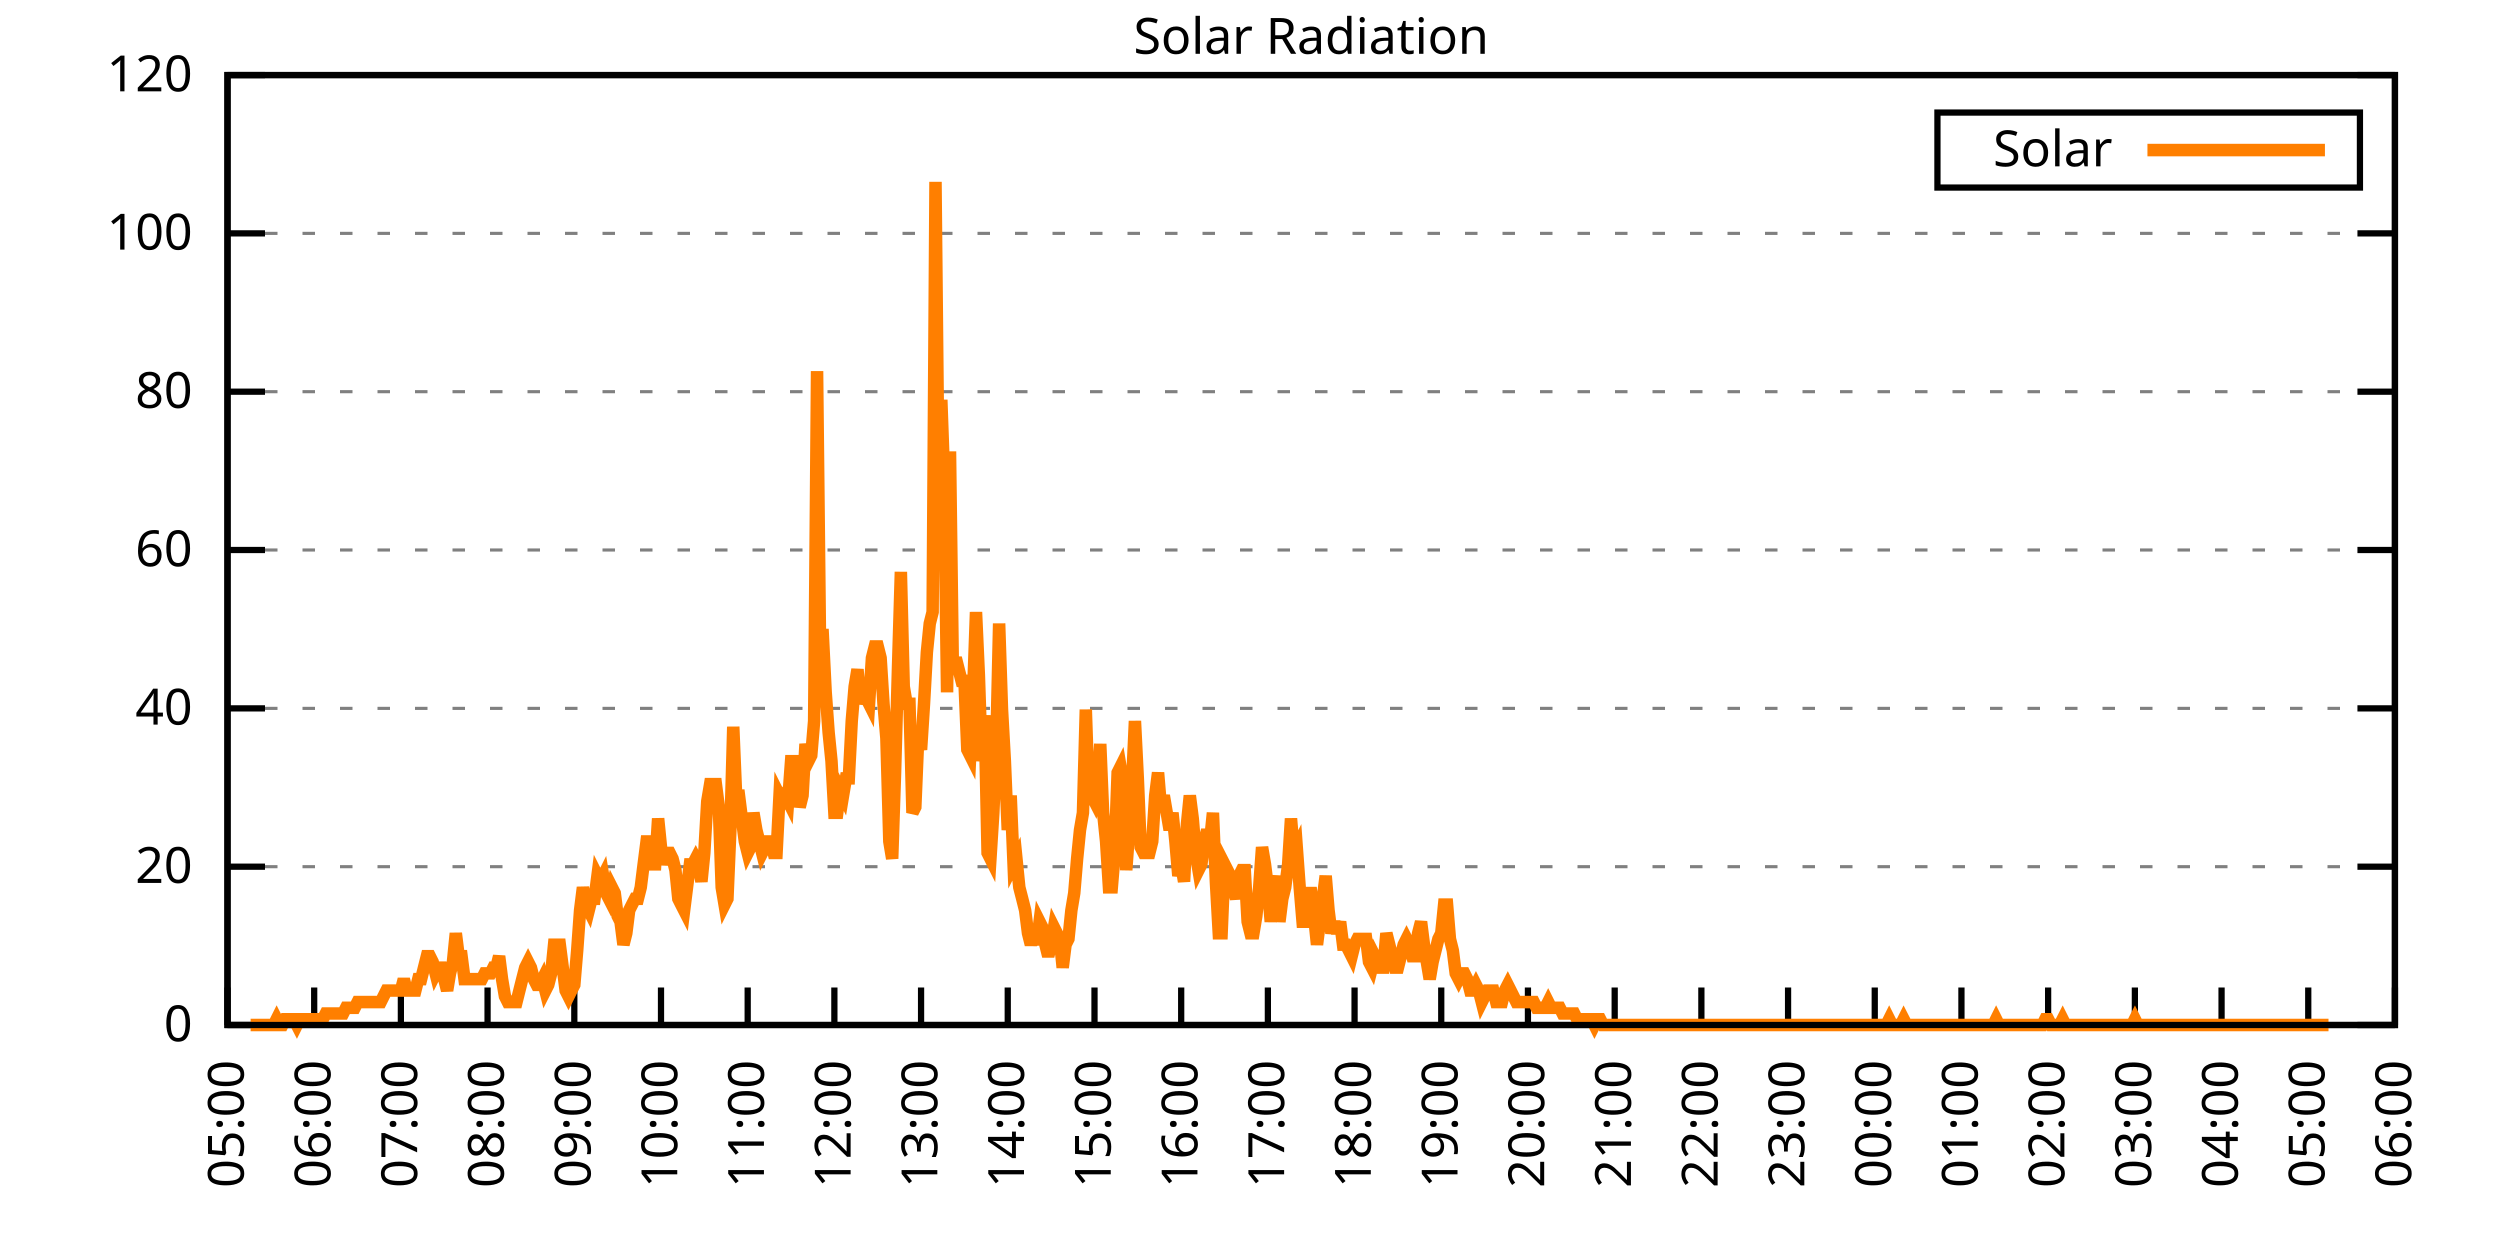
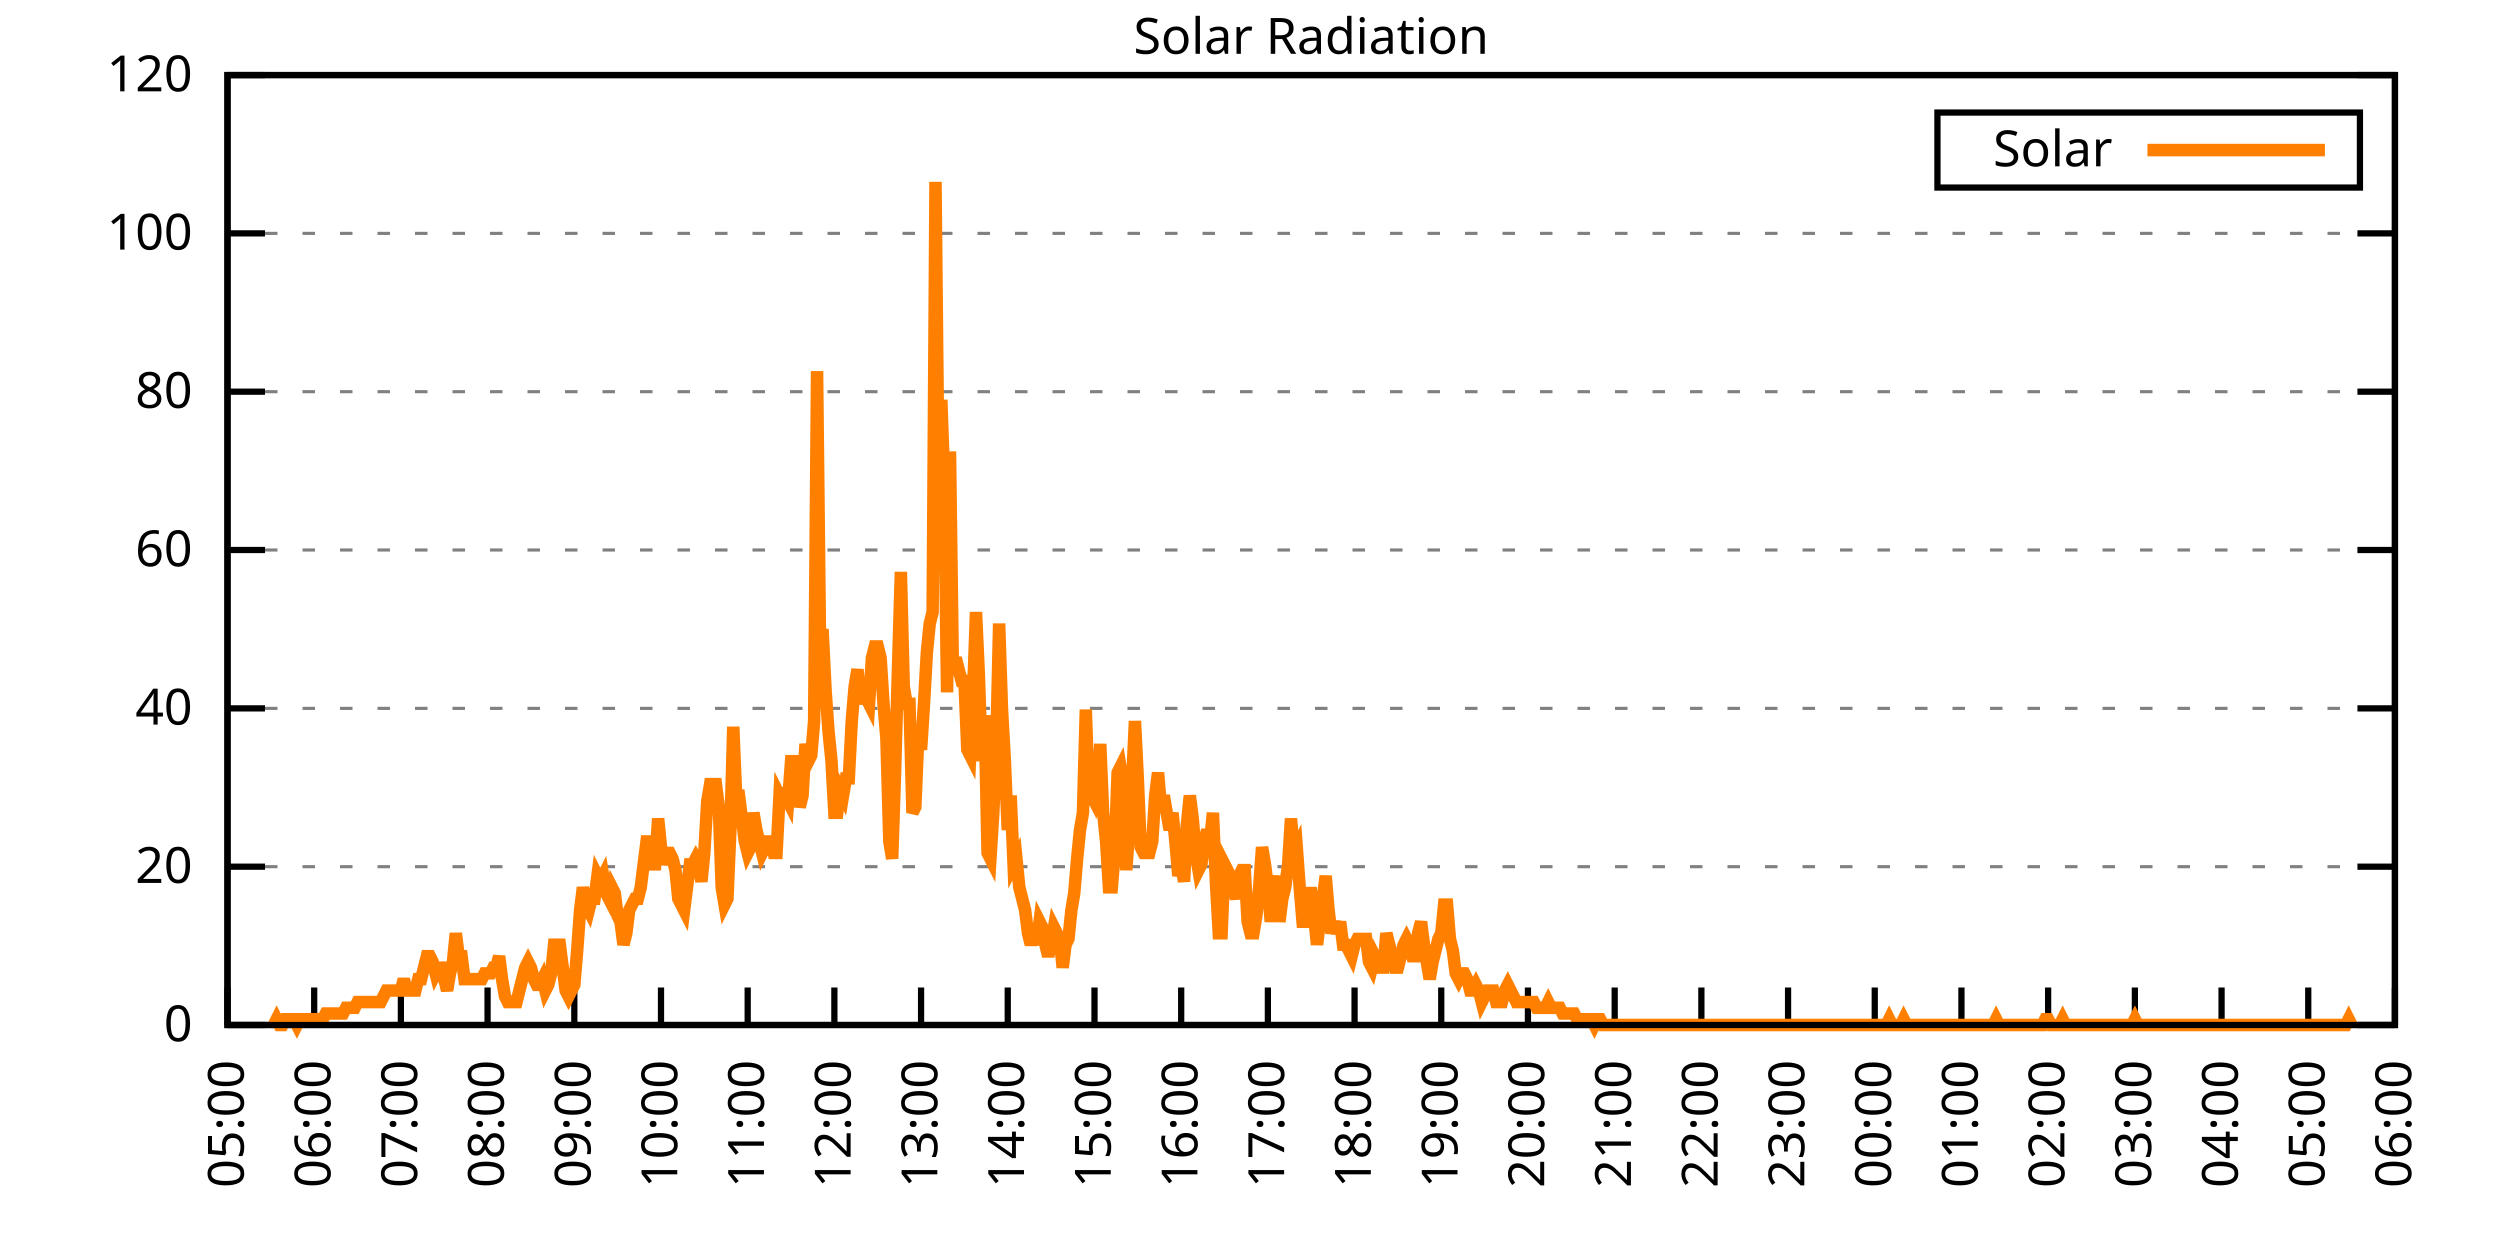
<svg xmlns="http://www.w3.org/2000/svg" xmlns:xlink="http://www.w3.org/1999/xlink" width="400" height="200" viewBox="0 0 400 200">
  <g id="gnuplot_canvas">
    <rect x="0" y="0" width="400" height="200" fill="none" />
    <defs>
      <circle id="gpDot" r="0.5" stroke-width="0.5" stroke="currentColor" />
      <path id="gpPt0" stroke-width="0.333" stroke="currentColor" d="M-1,0 h2 M0,-1 v2" />
      <path id="gpPt1" stroke-width="0.333" stroke="currentColor" d="M-1,-1 L1,1 M1,-1 L-1,1" />
      <path id="gpPt2" stroke-width="0.333" stroke="currentColor" d="M-1,0 L1,0 M0,-1 L0,1 M-1,-1 L1,1 M-1,1 L1,-1" />
      <rect id="gpPt3" stroke-width="0.333" stroke="currentColor" x="-1" y="-1" width="2" height="2" />
      <rect id="gpPt4" stroke-width="0.333" stroke="currentColor" fill="currentColor" x="-1" y="-1" width="2" height="2" />
      <circle id="gpPt5" stroke-width="0.333" stroke="currentColor" cx="0" cy="0" r="1" />
      <use xlink:href="#gpPt5" id="gpPt6" fill="currentColor" stroke="none" />
      <path id="gpPt7" stroke-width="0.333" stroke="currentColor" d="M0,-1.33 L-1.33,0.67 L1.33,0.67 z" />
      <use xlink:href="#gpPt7" id="gpPt8" fill="currentColor" stroke="none" />
      <use xlink:href="#gpPt7" id="gpPt9" stroke="currentColor" transform="rotate(180)" />
      <use xlink:href="#gpPt9" id="gpPt10" fill="currentColor" stroke="none" />
      <use xlink:href="#gpPt3" id="gpPt11" stroke="currentColor" transform="rotate(45)" />
      <use xlink:href="#gpPt11" id="gpPt12" fill="currentColor" stroke="none" />
      <path id="gpPt13" stroke-width="0.333" stroke="currentColor" d="M0,1.330 L1.265,0.411 L0.782,-1.067 L-0.782,-1.076 L-1.265,0.411 z" />
      <use xlink:href="#gpPt13" id="gpPt14" fill="currentColor" stroke="none" />
      <filter id="textbox" filterUnits="objectBoundingBox" x="0" y="0" height="1" width="1">
        <feFlood flood-color="white" flood-opacity="1" result="bgnd" />
        <feComposite in="SourceGraphic" in2="bgnd" operator="atop" />
      </filter>
      <filter id="greybox" filterUnits="objectBoundingBox" x="0" y="0" height="1" width="1">
        <feFlood flood-color="lightgrey" flood-opacity="1" result="grey" />
        <feComposite in="SourceGraphic" in2="grey" operator="atop" />
      </filter>
    </defs>
    <g fill="none" color="white" stroke="currentColor" stroke-width="1.00" stroke-linecap="butt" stroke-linejoin="miter">
</g>
    <g fill="none" color="black" stroke="currentColor" stroke-width="1.00" stroke-linecap="butt" stroke-linejoin="miter">
      <g stroke="none" shape-rendering="crispEdges">
        <polygon fill="rgb(255, 255, 255)" points="36.40,164.00 383.18,164.00 383.18,12.02 36.40,12.02 " />
      </g>
    </g>
    <g fill="none" color="black" stroke="currentColor" stroke-width="1.00" stroke-linecap="butt" stroke-linejoin="miter">
</g>
    <g fill="none" color="black" stroke="black" stroke-width="0.50" stroke-linecap="butt" stroke-linejoin="miter">
</g>
    <g fill="none" color="gray" stroke="currentColor" stroke-width="0.50" stroke-linecap="butt" stroke-linejoin="miter">
      <path stroke="gray" stroke-dasharray="2,4" class="gridline" d="M36.40,164.00 L383.19,164.00  " />
    </g>
    <g fill="none" color="gray" stroke="gray" stroke-width="1.00" stroke-linecap="butt" stroke-linejoin="miter">
</g>
    <g fill="none" color="black" stroke="currentColor" stroke-width="1.00" stroke-linecap="butt" stroke-linejoin="miter">
      <path stroke="black" d="M36.40,164.00 L42.40,164.00 M383.19,164.00 L377.19,164.00  " />
      <g transform="translate(30.80,166.60)" stroke="none" fill="black" font-family="Sans" font-size="8.00" text-anchor="end">
        <text>
          <tspan font-family="Sans"> 0</tspan>
        </text>
      </g>
    </g>
    <g fill="none" color="black" stroke="currentColor" stroke-width="1.00" stroke-linecap="butt" stroke-linejoin="miter">
</g>
    <g fill="none" color="black" stroke="black" stroke-width="0.50" stroke-linecap="butt" stroke-linejoin="miter">
</g>
    <g fill="none" color="gray" stroke="currentColor" stroke-width="0.50" stroke-linecap="butt" stroke-linejoin="miter">
      <path stroke="gray" stroke-dasharray="2,4" class="gridline" d="M36.40,138.67 L383.19,138.67  " />
    </g>
    <g fill="none" color="gray" stroke="gray" stroke-width="1.00" stroke-linecap="butt" stroke-linejoin="miter">
</g>
    <g fill="none" color="black" stroke="currentColor" stroke-width="1.00" stroke-linecap="butt" stroke-linejoin="miter">
      <path stroke="black" d="M36.40,138.67 L42.40,138.67 M383.19,138.67 L377.19,138.67  " />
      <g transform="translate(30.80,141.27)" stroke="none" fill="black" font-family="Sans" font-size="8.00" text-anchor="end">
        <text>
          <tspan font-family="Sans"> 20</tspan>
        </text>
      </g>
    </g>
    <g fill="none" color="black" stroke="currentColor" stroke-width="1.00" stroke-linecap="butt" stroke-linejoin="miter">
</g>
    <g fill="none" color="black" stroke="black" stroke-width="0.50" stroke-linecap="butt" stroke-linejoin="miter">
</g>
    <g fill="none" color="gray" stroke="currentColor" stroke-width="0.50" stroke-linecap="butt" stroke-linejoin="miter">
      <path stroke="gray" stroke-dasharray="2,4" class="gridline" d="M36.40,113.34 L383.19,113.34  " />
    </g>
    <g fill="none" color="gray" stroke="gray" stroke-width="1.00" stroke-linecap="butt" stroke-linejoin="miter">
</g>
    <g fill="none" color="black" stroke="currentColor" stroke-width="1.00" stroke-linecap="butt" stroke-linejoin="miter">
      <path stroke="black" d="M36.40,113.34 L42.40,113.34 M383.19,113.34 L377.19,113.34  " />
      <g transform="translate(30.80,115.94)" stroke="none" fill="black" font-family="Sans" font-size="8.00" text-anchor="end">
        <text>
          <tspan font-family="Sans"> 40</tspan>
        </text>
      </g>
    </g>
    <g fill="none" color="black" stroke="currentColor" stroke-width="1.00" stroke-linecap="butt" stroke-linejoin="miter">
</g>
    <g fill="none" color="black" stroke="black" stroke-width="0.50" stroke-linecap="butt" stroke-linejoin="miter">
</g>
    <g fill="none" color="gray" stroke="currentColor" stroke-width="0.50" stroke-linecap="butt" stroke-linejoin="miter">
      <path stroke="gray" stroke-dasharray="2,4" class="gridline" d="M36.40,88.00 L383.19,88.00  " />
    </g>
    <g fill="none" color="gray" stroke="gray" stroke-width="1.00" stroke-linecap="butt" stroke-linejoin="miter">
</g>
    <g fill="none" color="black" stroke="currentColor" stroke-width="1.00" stroke-linecap="butt" stroke-linejoin="miter">
      <path stroke="black" d="M36.40,88.00 L42.40,88.00 M383.19,88.00 L377.19,88.00  " />
      <g transform="translate(30.80,90.60)" stroke="none" fill="black" font-family="Sans" font-size="8.00" text-anchor="end">
        <text>
          <tspan font-family="Sans"> 60</tspan>
        </text>
      </g>
    </g>
    <g fill="none" color="black" stroke="currentColor" stroke-width="1.00" stroke-linecap="butt" stroke-linejoin="miter">
</g>
    <g fill="none" color="black" stroke="black" stroke-width="0.50" stroke-linecap="butt" stroke-linejoin="miter">
</g>
    <g fill="none" color="gray" stroke="currentColor" stroke-width="0.50" stroke-linecap="butt" stroke-linejoin="miter">
      <path stroke="gray" stroke-dasharray="2,4" class="gridline" d="M36.40,62.67 L383.19,62.67  " />
    </g>
    <g fill="none" color="gray" stroke="gray" stroke-width="1.00" stroke-linecap="butt" stroke-linejoin="miter">
</g>
    <g fill="none" color="black" stroke="currentColor" stroke-width="1.00" stroke-linecap="butt" stroke-linejoin="miter">
      <path stroke="black" d="M36.40,62.67 L42.40,62.67 M383.19,62.67 L377.19,62.67  " />
      <g transform="translate(30.80,65.27)" stroke="none" fill="black" font-family="Sans" font-size="8.00" text-anchor="end">
        <text>
          <tspan font-family="Sans"> 80</tspan>
        </text>
      </g>
    </g>
    <g fill="none" color="black" stroke="currentColor" stroke-width="1.00" stroke-linecap="butt" stroke-linejoin="miter">
</g>
    <g fill="none" color="black" stroke="black" stroke-width="0.50" stroke-linecap="butt" stroke-linejoin="miter">
</g>
    <g fill="none" color="gray" stroke="currentColor" stroke-width="0.50" stroke-linecap="butt" stroke-linejoin="miter">
      <path stroke="gray" stroke-dasharray="2,4" class="gridline" d="M36.40,37.34 L383.19,37.34  " />
    </g>
    <g fill="none" color="gray" stroke="gray" stroke-width="1.00" stroke-linecap="butt" stroke-linejoin="miter">
</g>
    <g fill="none" color="black" stroke="currentColor" stroke-width="1.00" stroke-linecap="butt" stroke-linejoin="miter">
      <path stroke="black" d="M36.40,37.34 L42.40,37.34 M383.19,37.34 L377.19,37.34  " />
      <g transform="translate(30.80,39.94)" stroke="none" fill="black" font-family="Sans" font-size="8.00" text-anchor="end">
        <text>
          <tspan font-family="Sans"> 100</tspan>
        </text>
      </g>
    </g>
    <g fill="none" color="black" stroke="currentColor" stroke-width="1.00" stroke-linecap="butt" stroke-linejoin="miter">
</g>
    <g fill="none" color="black" stroke="black" stroke-width="0.50" stroke-linecap="butt" stroke-linejoin="miter">
</g>
    <g fill="none" color="gray" stroke="currentColor" stroke-width="0.50" stroke-linecap="butt" stroke-linejoin="miter">
      <path stroke="gray" stroke-dasharray="2,4" class="gridline" d="M36.40,12.01 L383.19,12.01  " />
    </g>
    <g fill="none" color="gray" stroke="gray" stroke-width="1.00" stroke-linecap="butt" stroke-linejoin="miter">
</g>
    <g fill="none" color="black" stroke="currentColor" stroke-width="1.00" stroke-linecap="butt" stroke-linejoin="miter">
      <path stroke="black" d="M36.40,12.01 L42.40,12.01 M383.19,12.01 L377.19,12.01  " />
      <g transform="translate(30.80,14.61)" stroke="none" fill="black" font-family="Sans" font-size="8.00" text-anchor="end">
        <text>
          <tspan font-family="Sans"> 120</tspan>
        </text>
      </g>
    </g>
    <g fill="none" color="black" stroke="currentColor" stroke-width="1.00" stroke-linecap="butt" stroke-linejoin="miter">
      <path stroke="black" d="M36.40,164.00 L36.40,158.00  " />
      <g transform="translate(39.00,169.60) rotate(270.00)" stroke="none" fill="black" font-family="Sans" font-size="8.00" text-anchor="end">
        <text>
          <tspan font-family="Sans">05:00</tspan>
        </text>
      </g>
    </g>
    <g fill="none" color="black" stroke="currentColor" stroke-width="1.00" stroke-linecap="butt" stroke-linejoin="miter">
      <path stroke="black" d="M50.27,164.00 L50.27,158.00  " />
      <g transform="translate(52.87,169.60) rotate(270.00)" stroke="none" fill="black" font-family="Sans" font-size="8.00" text-anchor="end">
        <text>
          <tspan font-family="Sans">06:00</tspan>
        </text>
      </g>
    </g>
    <g fill="none" color="black" stroke="currentColor" stroke-width="1.00" stroke-linecap="butt" stroke-linejoin="miter">
      <path stroke="black" d="M64.14,164.00 L64.14,158.00  " />
      <g transform="translate(66.74,169.60) rotate(270.00)" stroke="none" fill="black" font-family="Sans" font-size="8.00" text-anchor="end">
        <text>
          <tspan font-family="Sans">07:00</tspan>
        </text>
      </g>
    </g>
    <g fill="none" color="black" stroke="currentColor" stroke-width="1.00" stroke-linecap="butt" stroke-linejoin="miter">
      <path stroke="black" d="M78.01,164.00 L78.01,158.00  " />
      <g transform="translate(80.61,169.60) rotate(270.00)" stroke="none" fill="black" font-family="Sans" font-size="8.00" text-anchor="end">
        <text>
          <tspan font-family="Sans">08:00</tspan>
        </text>
      </g>
    </g>
    <g fill="none" color="black" stroke="currentColor" stroke-width="1.00" stroke-linecap="butt" stroke-linejoin="miter">
      <path stroke="black" d="M91.89,164.00 L91.89,158.00  " />
      <g transform="translate(94.49,169.60) rotate(270.00)" stroke="none" fill="black" font-family="Sans" font-size="8.00" text-anchor="end">
        <text>
          <tspan font-family="Sans">09:00</tspan>
        </text>
      </g>
    </g>
    <g fill="none" color="black" stroke="currentColor" stroke-width="1.00" stroke-linecap="butt" stroke-linejoin="miter">
      <path stroke="black" d="M105.76,164.00 L105.76,158.00  " />
      <g transform="translate(108.36,169.60) rotate(270.00)" stroke="none" fill="black" font-family="Sans" font-size="8.00" text-anchor="end">
        <text>
          <tspan font-family="Sans">10:00</tspan>
        </text>
      </g>
    </g>
    <g fill="none" color="black" stroke="currentColor" stroke-width="1.00" stroke-linecap="butt" stroke-linejoin="miter">
      <path stroke="black" d="M119.63,164.00 L119.63,158.00  " />
      <g transform="translate(122.23,169.60) rotate(270.00)" stroke="none" fill="black" font-family="Sans" font-size="8.00" text-anchor="end">
        <text>
          <tspan font-family="Sans">11:00</tspan>
        </text>
      </g>
    </g>
    <g fill="none" color="black" stroke="currentColor" stroke-width="1.00" stroke-linecap="butt" stroke-linejoin="miter">
      <path stroke="black" d="M133.50,164.00 L133.50,158.00  " />
      <g transform="translate(136.10,169.60) rotate(270.00)" stroke="none" fill="black" font-family="Sans" font-size="8.00" text-anchor="end">
        <text>
          <tspan font-family="Sans">12:00</tspan>
        </text>
      </g>
    </g>
    <g fill="none" color="black" stroke="currentColor" stroke-width="1.00" stroke-linecap="butt" stroke-linejoin="miter">
      <path stroke="black" d="M147.37,164.00 L147.37,158.00  " />
      <g transform="translate(149.97,169.60) rotate(270.00)" stroke="none" fill="black" font-family="Sans" font-size="8.00" text-anchor="end">
        <text>
          <tspan font-family="Sans">13:00</tspan>
        </text>
      </g>
    </g>
    <g fill="none" color="black" stroke="currentColor" stroke-width="1.00" stroke-linecap="butt" stroke-linejoin="miter">
      <path stroke="black" d="M161.24,164.00 L161.24,158.00  " />
      <g transform="translate(163.84,169.60) rotate(270.00)" stroke="none" fill="black" font-family="Sans" font-size="8.00" text-anchor="end">
        <text>
          <tspan font-family="Sans">14:00</tspan>
        </text>
      </g>
    </g>
    <g fill="none" color="black" stroke="currentColor" stroke-width="1.00" stroke-linecap="butt" stroke-linejoin="miter">
      <path stroke="black" d="M175.12,164.00 L175.12,158.00  " />
      <g transform="translate(177.72,169.60) rotate(270.00)" stroke="none" fill="black" font-family="Sans" font-size="8.00" text-anchor="end">
        <text>
          <tspan font-family="Sans">15:00</tspan>
        </text>
      </g>
    </g>
    <g fill="none" color="black" stroke="currentColor" stroke-width="1.00" stroke-linecap="butt" stroke-linejoin="miter">
      <path stroke="black" d="M188.99,164.00 L188.99,158.00  " />
      <g transform="translate(191.59,169.60) rotate(270.00)" stroke="none" fill="black" font-family="Sans" font-size="8.00" text-anchor="end">
        <text>
          <tspan font-family="Sans">16:00</tspan>
        </text>
      </g>
    </g>
    <g fill="none" color="black" stroke="currentColor" stroke-width="1.00" stroke-linecap="butt" stroke-linejoin="miter">
      <path stroke="black" d="M202.86,164.00 L202.86,158.00  " />
      <g transform="translate(205.46,169.60) rotate(270.00)" stroke="none" fill="black" font-family="Sans" font-size="8.00" text-anchor="end">
        <text>
          <tspan font-family="Sans">17:00</tspan>
        </text>
      </g>
    </g>
    <g fill="none" color="black" stroke="currentColor" stroke-width="1.00" stroke-linecap="butt" stroke-linejoin="miter">
      <path stroke="black" d="M216.73,164.00 L216.73,158.00  " />
      <g transform="translate(219.33,169.60) rotate(270.00)" stroke="none" fill="black" font-family="Sans" font-size="8.00" text-anchor="end">
        <text>
          <tspan font-family="Sans">18:00</tspan>
        </text>
      </g>
    </g>
    <g fill="none" color="black" stroke="currentColor" stroke-width="1.00" stroke-linecap="butt" stroke-linejoin="miter">
      <path stroke="black" d="M230.60,164.00 L230.60,158.00  " />
      <g transform="translate(233.20,169.60) rotate(270.00)" stroke="none" fill="black" font-family="Sans" font-size="8.00" text-anchor="end">
        <text>
          <tspan font-family="Sans">19:00</tspan>
        </text>
      </g>
    </g>
    <g fill="none" color="black" stroke="currentColor" stroke-width="1.00" stroke-linecap="butt" stroke-linejoin="miter">
      <path stroke="black" d="M244.47,164.00 L244.47,158.00  " />
      <g transform="translate(247.07,169.60) rotate(270.00)" stroke="none" fill="black" font-family="Sans" font-size="8.00" text-anchor="end">
        <text>
          <tspan font-family="Sans">20:00</tspan>
        </text>
      </g>
    </g>
    <g fill="none" color="black" stroke="currentColor" stroke-width="1.00" stroke-linecap="butt" stroke-linejoin="miter">
      <path stroke="black" d="M258.35,164.00 L258.35,158.00  " />
      <g transform="translate(260.95,169.60) rotate(270.00)" stroke="none" fill="black" font-family="Sans" font-size="8.00" text-anchor="end">
        <text>
          <tspan font-family="Sans">21:00</tspan>
        </text>
      </g>
    </g>
    <g fill="none" color="black" stroke="currentColor" stroke-width="1.00" stroke-linecap="butt" stroke-linejoin="miter">
      <path stroke="black" d="M272.22,164.00 L272.22,158.00  " />
      <g transform="translate(274.82,169.60) rotate(270.00)" stroke="none" fill="black" font-family="Sans" font-size="8.00" text-anchor="end">
        <text>
          <tspan font-family="Sans">22:00</tspan>
        </text>
      </g>
    </g>
    <g fill="none" color="black" stroke="currentColor" stroke-width="1.00" stroke-linecap="butt" stroke-linejoin="miter">
      <path stroke="black" d="M286.09,164.00 L286.09,158.00  " />
      <g transform="translate(288.69,169.60) rotate(270.00)" stroke="none" fill="black" font-family="Sans" font-size="8.00" text-anchor="end">
        <text>
          <tspan font-family="Sans">23:00</tspan>
        </text>
      </g>
    </g>
    <g fill="none" color="black" stroke="currentColor" stroke-width="1.00" stroke-linecap="butt" stroke-linejoin="miter">
      <path stroke="black" d="M299.96,164.00 L299.96,158.00  " />
      <g transform="translate(302.56,169.60) rotate(270.00)" stroke="none" fill="black" font-family="Sans" font-size="8.00" text-anchor="end">
        <text>
          <tspan font-family="Sans">00:00</tspan>
        </text>
      </g>
    </g>
    <g fill="none" color="black" stroke="currentColor" stroke-width="1.00" stroke-linecap="butt" stroke-linejoin="miter">
      <path stroke="black" d="M313.83,164.00 L313.83,158.00  " />
      <g transform="translate(316.43,169.60) rotate(270.00)" stroke="none" fill="black" font-family="Sans" font-size="8.00" text-anchor="end">
        <text>
          <tspan font-family="Sans">01:00</tspan>
        </text>
      </g>
    </g>
    <g fill="none" color="black" stroke="currentColor" stroke-width="1.00" stroke-linecap="butt" stroke-linejoin="miter">
      <path stroke="black" d="M327.70,164.00 L327.70,158.00  " />
      <g transform="translate(330.30,169.60) rotate(270.00)" stroke="none" fill="black" font-family="Sans" font-size="8.00" text-anchor="end">
        <text>
          <tspan font-family="Sans">02:00</tspan>
        </text>
      </g>
    </g>
    <g fill="none" color="black" stroke="currentColor" stroke-width="1.00" stroke-linecap="butt" stroke-linejoin="miter">
      <path stroke="black" d="M341.58,164.00 L341.58,158.00  " />
      <g transform="translate(344.18,169.60) rotate(270.00)" stroke="none" fill="black" font-family="Sans" font-size="8.00" text-anchor="end">
        <text>
          <tspan font-family="Sans">03:00</tspan>
        </text>
      </g>
    </g>
    <g fill="none" color="black" stroke="currentColor" stroke-width="1.00" stroke-linecap="butt" stroke-linejoin="miter">
      <path stroke="black" d="M355.45,164.00 L355.45,158.00  " />
      <g transform="translate(358.05,169.60) rotate(270.00)" stroke="none" fill="black" font-family="Sans" font-size="8.00" text-anchor="end">
        <text>
          <tspan font-family="Sans">04:00</tspan>
        </text>
      </g>
    </g>
    <g fill="none" color="black" stroke="currentColor" stroke-width="1.00" stroke-linecap="butt" stroke-linejoin="miter">
      <path stroke="black" d="M369.32,164.00 L369.32,158.00  " />
      <g transform="translate(371.92,169.60) rotate(270.00)" stroke="none" fill="black" font-family="Sans" font-size="8.00" text-anchor="end">
        <text>
          <tspan font-family="Sans">05:00</tspan>
        </text>
      </g>
    </g>
    <g fill="none" color="black" stroke="currentColor" stroke-width="1.00" stroke-linecap="butt" stroke-linejoin="miter">
      <path stroke="black" d="M383.19,164.00 L383.19,158.00  " />
      <g transform="translate(385.79,169.60) rotate(270.00)" stroke="none" fill="black" font-family="Sans" font-size="8.00" text-anchor="end">
        <text>
          <tspan font-family="Sans">06:00</tspan>
        </text>
      </g>
    </g>
    <g fill="none" color="black" stroke="currentColor" stroke-width="1.00" stroke-linecap="butt" stroke-linejoin="miter">
</g>
    <g fill="none" color="black" stroke="currentColor" stroke-width="1.00" stroke-linecap="butt" stroke-linejoin="miter">
      <path stroke="black" d="M36.40,12.01 L36.40,164.00 L383.19,164.00 L383.19,12.01 L36.40,12.01 Z  " />
    </g>
    <g fill="none" color="black" stroke="currentColor" stroke-width="1.00" stroke-linecap="butt" stroke-linejoin="miter">
</g>
    <g fill="none" color="black" stroke="currentColor" stroke-width="1.00" stroke-linecap="butt" stroke-linejoin="miter">
      <path stroke="black" d="M309.99,30.01 L309.99,18.01 L377.59,18.01 L377.59,30.01 L309.99,30.01 Z  " />
    </g>
    <g id="Solar_Radiation_plot_1">
      <g fill="none" color="white" stroke="black" stroke-width="2.00" stroke-linecap="butt" stroke-linejoin="miter">
</g>
      <g fill="none" color="black" stroke="currentColor" stroke-width="2.00" stroke-linecap="butt" stroke-linejoin="miter">
        <g transform="translate(337.99,26.61)" stroke="none" fill="black" font-family="Sans" font-size="8.00" text-anchor="end">
          <text>
            <tspan font-family="Sans">Solar</tspan>
          </text>
        </g>
      </g>
      <g fill="none" color="black" stroke="currentColor" stroke-width="2.00" stroke-linecap="butt" stroke-linejoin="miter">
-         <path stroke="rgb(255, 127,   0)" d="M343.59,24.01 L371.99,24.01 M40.10,164.00 L40.56,164.00 L41.02,164.00 L41.49,164.00 L41.95,164.00 L42.41,164.00   L42.87,164.00 L43.34,164.00 L43.80,164.00 L44.26,163.08 L44.72,164.00 L45.19,164.00 L45.65,163.08 L46.11,163.08   L46.57,163.08 L47.03,163.08 L47.50,164.00 L47.96,163.08 L48.42,163.08 L48.88,163.08 L49.35,163.08 L49.81,163.08   L50.27,163.08 L50.73,163.08 L51.20,163.08 L51.66,163.08 L52.12,162.16 L52.58,162.16 L53.05,162.16 L53.51,162.16   L53.97,162.16 L54.43,162.16 L54.90,162.16 L55.36,161.25 L55.82,161.25 L56.28,161.25 L56.75,161.25 L57.21,160.33   L57.67,160.33 L58.13,160.33 L58.59,160.33 L59.06,160.33 L59.52,160.33 L59.98,160.33 L60.44,160.33 L60.91,160.33   L61.37,159.41 L61.83,158.49 L62.29,158.49 L62.76,158.49 L63.22,158.49 L63.68,158.49 L64.14,158.49 L64.61,156.66   L65.07,158.49 L65.53,158.49 L65.99,158.49 L66.46,158.49 L66.92,156.66 L67.38,156.66 L67.84,154.82 L68.30,152.99   L68.77,152.99 L69.23,153.91 L69.69,155.74 L70.15,154.82 L70.62,154.82 L71.08,156.66 L71.54,158.49 L72.00,155.74   L72.47,153.91 L72.93,149.32 L73.39,152.99 L73.85,152.99 L74.32,156.66 L74.78,156.66 L75.24,156.66 L75.70,156.66   L76.17,156.66 L76.63,156.66 L77.09,156.66 L77.55,155.74 L78.01,155.74 L78.48,155.74 L78.94,154.82 L79.40,154.82   L79.86,152.99 L80.33,156.66 L80.79,159.41 L81.25,160.33 L81.71,160.33 L82.18,160.33 L82.64,160.33 L83.10,158.49   L83.56,156.66 L84.03,154.82 L84.49,153.91 L84.95,154.82 L85.41,156.66 L85.88,157.58 L86.34,157.58 L86.80,156.66   L87.26,158.49 L87.72,157.58 L88.19,155.74 L88.65,151.15 L89.11,151.15 L89.57,151.15 L90.04,154.82 L90.50,158.49   L90.96,159.41 L91.42,158.49 L91.89,157.58 L92.35,152.07 L92.81,145.65 L93.27,141.98 L93.74,144.73 L94.20,145.65   L94.66,143.81 L95.12,143.81 L95.59,140.14 L96.05,141.06 L96.51,140.14 L96.97,142.89 L97.44,143.81 L97.90,141.98   L98.36,142.89 L98.82,146.56 L99.28,147.48 L99.75,151.15 L100.21,149.32 L100.67,145.65 L101.13,144.73 L101.60,143.81   L102.06,143.81 L102.52,141.98 L102.98,138.30 L103.45,134.63 L103.91,134.63 L104.37,138.30 L104.83,138.30 L105.30,130.96   L105.76,135.55 L106.22,138.30 L106.68,136.47 L107.15,136.47 L107.61,137.39 L108.07,139.22 L108.53,143.81 L108.99,144.73   L109.46,145.65 L109.92,141.98 L110.38,138.30 L110.84,138.30 L111.31,137.39 L111.77,138.30 L112.23,141.06 L112.69,136.47   L113.16,128.21 L113.62,125.46 L114.08,125.46 L114.54,125.46 L115.01,129.13 L115.47,141.98 L115.93,144.73 L116.39,143.81   L116.86,132.80 L117.32,116.28 L117.78,127.29 L118.24,127.29 L118.70,130.96 L119.17,134.63 L119.63,136.47 L120.09,135.55   L120.55,130.05 L121.02,132.80 L121.48,134.63 L121.94,136.47 L122.40,135.55 L122.87,134.63 L123.33,134.63 L123.79,136.47   L124.25,136.47 L124.72,127.29 L125.18,128.21 L125.64,127.29 L126.10,128.21 L126.57,121.79 L127.03,121.79 L127.49,123.62   L127.95,129.13 L128.41,127.29 L128.88,119.03 L129.34,121.79 L129.80,120.87 L130.26,115.36 L130.73,59.38 L131.19,101.60   L131.65,101.60 L132.11,110.77 L132.58,117.20 L133.04,121.79 L133.50,130.05 L133.96,130.05 L134.43,126.37 L134.89,127.29   L135.35,124.54 L135.81,124.54 L136.28,115.36 L136.74,109.86 L137.20,107.10 L137.66,112.61 L138.13,110.77 L138.59,111.69   L139.05,112.61 L139.51,105.27 L139.97,103.43 L140.44,103.43 L140.90,105.27 L141.36,112.61 L141.82,118.12 L142.29,134.63   L142.75,137.39 L143.21,123.62 L143.67,107.10 L144.14,91.50 L144.60,109.86 L145.06,112.61 L145.52,112.61 L145.99,130.05   L146.45,129.13 L146.91,118.12 L147.37,119.95 L147.84,112.61 L148.30,104.35 L148.76,99.76 L149.22,97.93 L149.68,29.10   L150.15,75.90 L150.61,63.97 L151.07,76.82 L151.53,110.77 L152.00,72.23 L152.46,107.10 L152.92,105.27 L153.38,107.10   L153.85,108.94 L154.31,108.94 L154.77,119.95 L155.23,120.87 L155.70,110.77 L156.16,97.93 L156.62,108.02 L157.08,121.79   L157.55,114.44 L158.01,136.47 L158.47,137.39 L158.93,130.05 L159.39,119.95 L159.86,99.76 L160.32,113.53 L160.78,121.79   L161.24,132.80 L161.71,127.29 L162.17,138.30 L162.63,137.39 L163.09,141.98 L163.56,143.81 L164.02,145.65 L164.48,149.32   L164.94,151.15 L165.41,149.32 L165.87,151.15 L166.33,147.48 L166.79,148.40 L167.26,151.15 L167.72,152.99 L168.18,151.15   L168.64,148.40 L169.10,149.32 L169.57,150.23 L170.03,154.82 L170.49,151.15 L170.95,150.23 L171.42,145.65 L171.88,142.89   L172.34,137.39 L172.80,132.80 L173.27,130.05 L173.73,113.53 L174.19,127.29 L174.65,127.29 L175.12,128.21 L175.58,126.37   L176.04,119.03 L176.50,130.05 L176.97,134.63 L177.43,141.98 L177.89,141.98 L178.35,136.47 L178.82,123.62 L179.28,122.70   L179.74,125.46 L180.20,139.22 L180.66,132.80 L181.13,125.46 L181.59,115.36 L182.05,124.54 L182.51,135.55 L182.98,136.47   L183.44,136.47 L183.90,136.47 L184.36,134.63 L184.83,127.29 L185.29,123.62 L185.75,129.13 L186.21,127.29 L186.68,130.05   L187.14,132.80 L187.60,130.05 L188.06,134.63 L188.53,140.14 L188.99,138.30 L189.45,141.06 L189.91,131.88 L190.37,127.29   L190.84,130.96 L191.30,136.47 L191.76,139.22 L192.22,138.30 L192.69,134.63 L193.15,132.80 L193.61,134.63 L194.07,130.05   L194.54,141.06 L195.00,149.32 L195.46,149.32 L195.92,138.30 L196.39,139.22 L196.85,140.14 L197.31,141.98 L197.77,143.81   L198.24,140.14 L198.70,139.22 L199.16,139.22 L199.62,147.48 L200.08,149.32 L200.55,149.32 L201.01,146.56 L201.47,141.98   L201.93,135.55 L202.40,138.30 L202.86,141.98 L203.32,147.48 L203.78,142.89 L204.25,140.14 L204.71,147.48 L205.17,143.81   L205.63,141.98 L206.10,138.30 L206.56,130.96 L207.02,136.47 L207.48,135.55 L207.95,141.98 L208.41,147.48 L208.87,147.48   L209.33,142.89 L209.80,142.89 L210.26,146.56 L210.72,151.15 L211.18,147.48 L211.64,143.81 L212.11,140.14 L212.57,145.65   L213.03,149.32 L213.49,147.48 L213.96,149.32 L214.42,147.48 L214.88,151.15 L215.34,151.15 L215.81,152.07 L216.27,152.99   L216.73,151.15 L217.19,150.23 L217.66,150.23 L218.12,150.23 L218.58,150.23 L219.04,153.91 L219.51,154.82 L219.97,152.99   L220.43,153.91 L220.89,154.82 L221.35,154.82 L221.82,149.32 L222.28,151.15 L222.74,152.99 L223.20,154.82 L223.67,154.82   L224.13,152.99 L224.59,151.15 L225.05,150.23 L225.52,151.15 L225.98,152.99 L226.44,152.99 L226.90,149.32 L227.37,147.48   L227.83,151.15 L228.29,153.91 L228.75,156.66 L229.22,153.91 L229.68,152.07 L230.14,150.23 L230.60,149.32 L231.06,144.73   L231.53,144.73 L231.99,150.23 L232.45,152.07 L232.91,155.74 L233.38,156.66 L233.84,155.74 L234.30,155.74 L234.76,156.66   L235.23,158.49 L235.69,158.49 L236.15,157.58 L236.61,158.49 L237.08,160.33 L237.54,159.41 L238.00,158.49 L238.46,158.49   L238.93,158.49 L239.39,160.33 L239.85,160.33 L240.31,160.33 L240.77,158.49 L241.24,157.58 L241.70,158.49 L242.16,159.41   L242.62,160.33 L243.09,160.33 L243.55,160.33 L244.01,160.33 L244.47,160.33 L244.94,160.33 L245.40,160.33 L245.86,161.25   L246.32,161.25 L246.79,161.25 L247.25,161.25 L247.71,160.33 L248.17,161.25 L248.64,161.25 L249.10,161.25 L249.56,161.25   L250.02,162.16 L250.49,162.16 L250.95,162.16 L251.41,162.16 L251.87,162.16 L252.33,163.08 L252.80,163.08 L253.26,163.08   L253.72,163.08 L254.18,163.08 L254.65,163.08 L255.11,164.00 L255.57,163.08 L256.03,163.08 L256.50,164.00 L256.96,164.00   L257.42,164.00 L257.88,164.00 L258.35,164.00 L258.81,164.00 L259.27,164.00 L259.73,164.00 L260.20,164.00 L260.66,164.00   L261.12,164.00 L261.58,164.00 L262.04,164.00 L262.51,164.00 L262.97,164.00 L263.43,164.00 L263.89,164.00 L264.36,164.00   L264.82,164.00 L265.28,164.00 L265.74,164.00 L266.21,164.00 L266.67,164.00 L267.13,164.00 L267.59,164.00 L268.06,164.00   L268.52,164.00 L268.98,164.00 L269.44,164.00 L269.91,164.00 L270.37,164.00 L270.83,164.00 L271.29,164.00 L271.75,164.00   L272.22,164.00 L272.68,164.00 L273.14,164.00 L273.60,164.00 L274.07,164.00 L274.53,164.00 L274.99,164.00 L275.45,164.00   L275.92,164.00 L276.38,164.00 L276.84,164.00 L277.30,164.00 L277.77,164.00 L278.23,164.00 L278.69,164.00 L279.15,164.00   L279.62,164.00 L280.08,164.00 L280.54,164.00 L281.00,164.00 L281.46,164.00 L281.93,164.00 L282.39,164.00 L282.85,164.00   L283.31,164.00 L283.78,164.00 L284.24,164.00 L284.70,164.00 L285.16,164.00 L285.63,164.00 L286.09,164.00 L286.55,164.00   L287.01,164.00 L287.48,164.00 L287.94,164.00 L288.40,164.00 L288.86,164.00 L289.33,164.00 L289.79,164.00 L290.25,164.00   L290.71,164.00 L291.18,164.00 L291.64,164.00 L292.10,164.00 L292.56,164.00 L293.02,164.00 L293.49,164.00 L293.95,164.00   L294.41,164.00 L294.87,164.00 L295.34,164.00 L295.80,164.00 L296.26,164.00 L296.72,164.00 L297.19,164.00 L297.65,164.00   L298.11,164.00 L298.57,164.00 L299.04,164.00 L299.50,164.00 L299.96,164.00 L300.42,164.00 L300.89,164.00 L301.35,164.00   L301.81,164.00 L302.27,163.08 L302.73,164.00 L303.20,164.00 L303.66,164.00 L304.12,164.00 L304.58,163.08 L305.05,164.00   L305.51,164.00 L305.97,164.00 L306.43,164.00 L306.90,164.00 L307.36,164.00 L307.82,164.00 L308.28,164.00 L308.75,164.00   L309.21,164.00 L309.67,164.00 L310.13,164.00 L310.60,164.00 L311.06,164.00 L311.52,164.00 L311.98,164.00 L312.44,164.00   L312.91,164.00 L313.37,164.00 L313.83,164.00 L314.29,164.00 L314.76,164.00 L315.22,164.00 L315.68,164.00 L316.14,164.00   L316.61,164.00 L317.07,164.00 L317.53,164.00 L317.99,164.00 L318.46,164.00 L318.92,164.00 L319.38,163.08 L319.84,164.00   L320.31,164.00 L320.77,164.00 L321.23,164.00 L321.69,164.00 L322.15,164.00 L322.62,164.00 L323.08,164.00 L323.54,164.00   L324.00,164.00 L324.47,164.00 L324.93,164.00 L325.39,164.00 L325.85,164.00 L326.32,164.00 L326.78,164.00 L327.24,163.08   L327.70,163.08 L328.17,164.00 L328.63,164.00 L329.09,164.00 L329.55,164.00 L330.02,163.08 L330.48,164.00 L330.94,164.00   L331.40,164.00 L331.87,164.00 L332.33,164.00 L332.79,164.00 L333.25,164.00 L333.71,164.00 L334.18,164.00 L334.64,164.00   L335.10,164.00 L335.56,164.00 L336.03,164.00 L336.49,164.00 L336.95,164.00 L337.41,164.00 L337.88,164.00 L338.34,164.00   L338.80,164.00 L339.26,164.00 L339.73,164.00 L340.19,164.00 L340.65,164.00 L341.11,164.00 L341.58,163.08 L342.04,164.00   L342.50,164.00 L342.96,164.00 L343.42,164.00 L343.89,164.00 L344.35,164.00 L344.81,164.00 L345.27,164.00 L345.74,164.00   L346.20,164.00 L346.66,164.00 L347.12,164.00 L347.59,164.00 L348.05,164.00 L348.51,164.00 L348.97,164.00 L349.44,164.00   L349.90,164.00 L350.36,164.00 L350.82,164.00 L351.29,164.00 L351.75,164.00 L352.21,164.00 L352.67,164.00 L353.13,164.00   L353.60,164.00 L354.06,164.00 L354.52,164.00 L354.98,164.00 L355.45,164.00 L355.91,164.00 L356.37,164.00 L356.83,164.00   L357.30,164.00 L357.76,164.00 L358.22,164.00 L358.68,164.00 L359.15,164.00 L359.61,164.00 L360.07,164.00 L360.53,164.00   L361.00,164.00 L361.46,164.00 L361.92,164.00 L362.38,164.00 L362.84,164.00 L363.31,164.00 L363.77,164.00 L364.23,164.00   L364.69,164.00 L365.16,164.00 L365.62,164.00 L366.08,164.00 L366.54,164.00 L367.01,164.00 L367.47,164.00 L367.93,164.00   L368.39,164.00 L368.86,164.00 L369.32,164.00 L369.78,164.00 L370.24,164.00 L370.71,164.00 L371.17,164.00 L371.63,164.00   L372.09,164.00 L372.56,164.00  " />
+         <path stroke="rgb(255, 127,   0)" d="M343.59,24.01 L371.99,24.01 M43.80,164.00 L44.26,163.08 L44.72,164.00 L45.19,164.00 L45.65,163.08 L46.11,163.08   L46.57,163.08 L47.03,163.08 L47.50,164.00 L47.96,163.08 L48.42,163.08 L48.88,163.08 L49.35,163.08 L49.81,163.08   L50.27,163.08 L50.73,163.08 L51.20,163.08 L51.66,163.08 L52.12,162.16 L52.58,162.16 L53.05,162.16 L53.51,162.16   L53.97,162.16 L54.43,162.16 L54.90,162.16 L55.36,161.25 L55.82,161.25 L56.28,161.25 L56.75,161.25 L57.21,160.33   L57.67,160.33 L58.13,160.33 L58.59,160.33 L59.06,160.33 L59.52,160.33 L59.98,160.33 L60.44,160.33 L60.91,160.33   L61.37,159.41 L61.83,158.49 L62.29,158.49 L62.76,158.49 L63.22,158.49 L63.68,158.49 L64.14,158.49 L64.61,156.66   L65.07,158.49 L65.53,158.49 L65.99,158.49 L66.46,158.49 L66.92,156.66 L67.38,156.66 L67.84,154.82 L68.30,152.99   L68.77,152.99 L69.23,153.91 L69.69,155.74 L70.15,154.82 L70.62,154.82 L71.08,156.66 L71.54,158.49 L72.00,155.74   L72.47,153.91 L72.93,149.32 L73.39,152.99 L73.85,152.99 L74.32,156.66 L74.78,156.66 L75.24,156.66 L75.70,156.66   L76.17,156.66 L76.63,156.66 L77.09,156.66 L77.55,155.74 L78.01,155.74 L78.48,155.74 L78.94,154.82 L79.40,154.82   L79.86,152.99 L80.33,156.66 L80.79,159.41 L81.25,160.33 L81.71,160.33 L82.18,160.33 L82.64,160.33 L83.10,158.49   L83.56,156.66 L84.03,154.82 L84.49,153.91 L84.95,154.82 L85.41,156.66 L85.88,157.58 L86.34,157.58 L86.80,156.66   L87.26,158.49 L87.72,157.58 L88.19,155.74 L88.65,151.15 L89.11,151.15 L89.57,151.15 L90.04,154.82 L90.50,158.49   L90.96,159.41 L91.42,158.49 L91.89,157.58 L92.35,152.07 L92.81,145.65 L93.27,141.98 L93.74,144.73 L94.20,145.65   L94.66,143.81 L95.12,143.81 L95.59,140.14 L96.05,141.06 L96.51,140.14 L96.97,142.89 L97.44,143.81 L97.90,141.98   L98.36,142.89 L98.82,146.56 L99.28,147.48 L99.75,151.15 L100.21,149.32 L100.67,145.65 L101.13,144.73 L101.60,143.81   L102.06,143.81 L102.52,141.98 L102.98,138.30 L103.45,134.63 L103.91,134.63 L104.37,138.30 L104.83,138.30 L105.30,130.96   L105.76,135.55 L106.22,138.30 L106.68,136.47 L107.15,136.47 L107.61,137.39 L108.07,139.22 L108.53,143.81 L108.99,144.73   L109.46,145.65 L109.92,141.98 L110.38,138.30 L110.84,138.30 L111.31,137.39 L111.77,138.30 L112.23,141.06 L112.69,136.47   L113.16,128.21 L113.62,125.46 L114.08,125.46 L114.54,125.46 L115.01,129.13 L115.47,141.98 L115.93,144.73 L116.39,143.81   L116.86,132.80 L117.32,116.28 L117.78,127.29 L118.24,127.29 L118.70,130.96 L119.17,134.63 L119.63,136.47 L120.09,135.55   L120.55,130.05 L121.02,132.80 L121.48,134.63 L121.94,136.47 L122.40,135.55 L122.87,134.63 L123.33,134.63 L123.79,136.47   L124.25,136.47 L124.72,127.29 L125.18,128.21 L125.64,127.29 L126.10,128.21 L126.57,121.79 L127.03,121.79 L127.49,123.62   L127.95,129.13 L128.41,127.29 L128.88,119.03 L129.34,121.79 L129.80,120.87 L130.26,115.36 L130.73,59.38 L131.19,101.60   L131.65,101.60 L132.11,110.77 L132.58,117.20 L133.04,121.79 L133.50,130.05 L133.96,130.05 L134.43,126.37 L134.89,127.29   L135.35,124.54 L135.81,124.54 L136.28,115.36 L136.74,109.86 L137.20,107.10 L137.66,112.61 L138.13,110.77 L138.59,111.69   L139.05,112.61 L139.51,105.27 L139.97,103.43 L140.44,103.43 L140.90,105.27 L141.36,112.61 L141.82,118.12 L142.29,134.63   L142.75,137.39 L143.21,123.62 L143.67,107.10 L144.14,91.50 L144.60,109.86 L145.06,112.61 L145.52,112.61 L145.99,130.05   L146.45,129.13 L146.91,118.12 L147.37,119.95 L147.84,112.61 L148.30,104.35 L148.76,99.76 L149.22,97.93 L149.68,29.10   L150.15,75.90 L150.61,63.97 L151.07,76.82 L151.53,110.77 L152.00,72.23 L152.46,107.10 L152.92,105.27 L153.38,107.10   L153.85,108.94 L154.31,108.94 L154.77,119.95 L155.23,120.87 L155.70,110.77 L156.16,97.93 L156.62,108.02 L157.08,121.79   L157.55,114.44 L158.01,136.47 L158.47,137.39 L158.93,130.05 L159.39,119.95 L159.86,99.76 L160.32,113.53 L160.78,121.79   L161.24,132.80 L161.71,127.29 L162.17,138.30 L162.63,137.39 L163.09,141.98 L163.56,143.81 L164.02,145.65 L164.48,149.32   L164.94,151.15 L165.41,149.32 L165.87,151.15 L166.33,147.48 L166.79,148.40 L167.26,151.15 L167.72,152.99 L168.18,151.15   L168.64,148.40 L169.10,149.32 L169.57,150.23 L170.03,154.82 L170.49,151.15 L170.95,150.23 L171.42,145.65 L171.88,142.89   L172.34,137.39 L172.80,132.80 L173.27,130.05 L173.73,113.53 L174.19,127.29 L174.65,127.29 L175.12,128.21 L175.58,126.37   L176.04,119.03 L176.50,130.05 L176.97,134.63 L177.43,141.98 L177.89,141.98 L178.35,136.47 L178.82,123.62 L179.28,122.70   L179.74,125.46 L180.20,139.22 L180.66,132.80 L181.13,125.46 L181.59,115.36 L182.05,124.54 L182.51,135.55 L182.98,136.47   L183.44,136.47 L183.90,136.47 L184.36,134.63 L184.83,127.29 L185.29,123.62 L185.75,129.13 L186.21,127.29 L186.68,130.05   L187.14,132.80 L187.60,130.05 L188.06,134.63 L188.53,140.14 L188.99,138.30 L189.45,141.06 L189.91,131.88 L190.37,127.29   L190.84,130.96 L191.30,136.47 L191.76,139.22 L192.22,138.30 L192.69,134.63 L193.15,132.80 L193.61,134.63 L194.07,130.05   L194.54,141.06 L195.00,149.32 L195.46,149.32 L195.92,138.30 L196.39,139.22 L196.85,140.14 L197.31,141.98 L197.77,143.81   L198.24,140.14 L198.70,139.22 L199.16,139.22 L199.62,147.48 L200.08,149.32 L200.55,149.32 L201.01,146.56 L201.47,141.98   L201.93,135.55 L202.40,138.30 L202.86,141.98 L203.32,147.48 L203.78,142.89 L204.25,140.14 L204.71,147.48 L205.17,143.81   L205.63,141.98 L206.10,138.30 L206.56,130.96 L207.02,136.47 L207.48,135.55 L207.95,141.98 L208.41,147.48 L208.87,147.48   L209.33,142.89 L209.80,142.89 L210.26,146.56 L210.72,151.15 L211.18,147.48 L211.64,143.81 L212.11,140.14 L212.57,145.65   L213.03,149.32 L213.49,147.48 L213.96,149.32 L214.42,147.48 L214.88,151.15 L215.34,151.15 L215.81,152.07 L216.27,152.99   L216.73,151.15 L217.19,150.23 L217.66,150.23 L218.12,150.23 L218.58,150.23 L219.04,153.91 L219.51,154.82 L219.97,152.99   L220.43,153.91 L220.89,154.82 L221.35,154.82 L221.82,149.32 L222.28,151.15 L222.74,152.99 L223.20,154.82 L223.67,154.82   L224.13,152.99 L224.59,151.15 L225.05,150.23 L225.52,151.15 L225.98,152.99 L226.44,152.99 L226.90,149.32 L227.37,147.48   L227.83,151.15 L228.29,153.91 L228.75,156.66 L229.22,153.91 L229.68,152.07 L230.14,150.23 L230.60,149.32 L231.06,144.73   L231.53,144.73 L231.99,150.23 L232.45,152.07 L232.91,155.74 L233.38,156.66 L233.84,155.74 L234.30,155.74 L234.76,156.66   L235.23,158.49 L235.69,158.49 L236.15,157.58 L236.61,158.49 L237.08,160.33 L237.54,159.41 L238.00,158.49 L238.46,158.49   L238.93,158.49 L239.39,160.33 L239.85,160.33 L240.31,160.33 L240.77,158.49 L241.24,157.58 L241.70,158.49 L242.16,159.41   L242.62,160.33 L243.09,160.33 L243.55,160.33 L244.01,160.33 L244.47,160.33 L244.94,160.33 L245.40,160.33 L245.86,161.25   L246.32,161.25 L246.79,161.25 L247.25,161.25 L247.71,160.33 L248.17,161.25 L248.64,161.25 L249.10,161.25 L249.56,161.25   L250.02,162.16 L250.49,162.16 L250.95,162.16 L251.41,162.16 L251.87,162.16 L252.33,163.08 L252.80,163.08 L253.26,163.08   L253.72,163.08 L254.18,163.08 L254.65,163.08 L255.11,164.00 L255.57,163.08 L256.03,163.08 L256.50,164.00 L256.96,164.00   L257.42,164.00 L257.88,164.00 L258.35,164.00 L258.81,164.00 L259.27,164.00 L259.73,164.00 L260.20,164.00 L260.66,164.00   L261.12,164.00 L261.58,164.00 L262.04,164.00 L262.51,164.00 L262.97,164.00 L263.43,164.00 L263.89,164.00 L264.36,164.00   L264.82,164.00 L265.28,164.00 L265.74,164.00 L266.21,164.00 L266.67,164.00 L267.13,164.00 L267.59,164.00 L268.06,164.00   L268.52,164.00 L268.98,164.00 L269.44,164.00 L269.91,164.00 L270.37,164.00 L270.83,164.00 L271.29,164.00 L271.75,164.00   L272.22,164.00 L272.68,164.00 L273.14,164.00 L273.60,164.00 L274.07,164.00 L274.53,164.00 L274.99,164.00 L275.45,164.00   L275.92,164.00 L276.38,164.00 L276.84,164.00 L277.30,164.00 L277.77,164.00 L278.23,164.00 L278.69,164.00 L279.15,164.00   L279.62,164.00 L280.08,164.00 L280.54,164.00 L281.00,164.00 L281.46,164.00 L281.93,164.00 L282.39,164.00 L282.85,164.00   L283.31,164.00 L283.78,164.00 L284.24,164.00 L284.70,164.00 L285.16,164.00 L285.63,164.00 L286.09,164.00 L286.55,164.00   L287.01,164.00 L287.48,164.00 L287.94,164.00 L288.40,164.00 L288.86,164.00 L289.33,164.00 L289.79,164.00 L290.25,164.00   L290.71,164.00 L291.18,164.00 L291.64,164.00 L292.10,164.00 L292.56,164.00 L293.02,164.00 L293.49,164.00 L293.95,164.00   L294.41,164.00 L294.87,164.00 L295.34,164.00 L295.80,164.00 L296.26,164.00 L296.72,164.00 L297.19,164.00 L297.65,164.00   L298.11,164.00 L298.57,164.00 L299.04,164.00 L299.50,164.00 L299.96,164.00 L300.42,164.00 L300.89,164.00 L301.35,164.00   L301.81,164.00 L302.27,163.08 L302.73,164.00 L303.20,164.00 L303.66,164.00 L304.12,164.00 L304.58,163.08 L305.05,164.00   L305.51,164.00 L305.97,164.00 L306.43,164.00 L306.90,164.00 L307.36,164.00 L307.82,164.00 L308.28,164.00 L308.75,164.00   L309.21,164.00 L309.67,164.00 L310.13,164.00 L310.60,164.00 L311.06,164.00 L311.52,164.00 L311.98,164.00 L312.44,164.00   L312.91,164.00 L313.37,164.00 L313.83,164.00 L314.29,164.00 L314.76,164.00 L315.22,164.00 L315.68,164.00 L316.14,164.00   L316.61,164.00 L317.07,164.00 L317.53,164.00 L317.99,164.00 L318.46,164.00 L318.92,164.00 L319.38,163.08 L319.84,164.00   L320.31,164.00 L320.77,164.00 L321.23,164.00 L321.69,164.00 L322.15,164.00 L322.62,164.00 L323.08,164.00 L323.54,164.00   L324.00,164.00 L324.47,164.00 L324.93,164.00 L325.39,164.00 L325.85,164.00 L326.32,164.00 L326.78,164.00 L327.24,163.08   L327.70,163.08 L328.17,164.00 L328.63,164.00 L329.09,164.00 L329.55,164.00 L330.02,163.08 L330.48,164.00 L330.94,164.00   L331.40,164.00 L331.87,164.00 L332.33,164.00 L332.79,164.00 L333.25,164.00 L333.71,164.00 L334.18,164.00 L334.64,164.00   L335.10,164.00 L335.56,164.00 L336.03,164.00 L336.49,164.00 L336.95,164.00 L337.41,164.00 L337.88,164.00 L338.34,164.00   L338.80,164.00 L339.26,164.00 L339.73,164.00 L340.19,164.00 L340.65,164.00 L341.11,164.00 L341.58,163.08 L342.04,164.00   L342.50,164.00 L342.96,164.00 L343.42,164.00 L343.89,164.00 L344.35,164.00 L344.81,164.00 L345.27,164.00 L345.74,164.00   L346.20,164.00 L346.66,164.00 L347.12,164.00 L347.59,164.00 L348.05,164.00 L348.51,164.00 L348.97,164.00 L349.44,164.00   L349.90,164.00 L350.36,164.00 L350.82,164.00 L351.29,164.00 L351.75,164.00 L352.21,164.00 L352.67,164.00 L353.13,164.00   L353.60,164.00 L354.06,164.00 L354.52,164.00 L354.98,164.00 L355.45,164.00 L355.91,164.00 L356.37,164.00 L356.83,164.00   L357.30,164.00 L357.76,164.00 L358.22,164.00 L358.68,164.00 L359.15,164.00 L359.61,164.00 L360.07,164.00 L360.53,164.00   L361.00,164.00 L361.46,164.00 L361.92,164.00 L362.38,164.00 L362.84,164.00 L363.31,164.00 L363.77,164.00 L364.23,164.00   L364.69,164.00 L365.16,164.00 L365.62,164.00 L366.08,164.00 L366.54,164.00 L367.01,164.00 L367.47,164.00 L367.93,164.00   L368.39,164.00 L368.86,164.00 L369.32,164.00 L369.78,164.00 L370.24,164.00 L370.71,164.00 L371.17,164.00 L371.63,164.00   L372.09,164.00 L372.56,164.00 L373.02,164.00 L373.48,164.00 L373.94,164.00 L374.40,164.00 L374.87,164.00 L375.33,164.00   L375.79,163.08 L376.25,164.00  " />
      </g>
    </g>
    <g fill="none" color="black" stroke="currentColor" stroke-width="2.00" stroke-linecap="butt" stroke-linejoin="miter">
</g>
    <g fill="none" color="black" stroke="black" stroke-width="1.00" stroke-linecap="butt" stroke-linejoin="miter">
</g>
    <g fill="none" color="black" stroke="currentColor" stroke-width="1.00" stroke-linecap="butt" stroke-linejoin="miter">
      <path stroke="black" d="M36.40,12.01 L36.40,164.00 L383.19,164.00 L383.19,12.01 L36.40,12.01 Z  " />
      <g transform="translate(6.80,88.01) rotate(270.00)" stroke="none" fill="black" font-family="Sans" font-size="8.00" text-anchor="middle">
        <text />
      </g>
    </g>
    <g fill="none" color="black" stroke="currentColor" stroke-width="1.00" stroke-linecap="butt" stroke-linejoin="miter">
</g>
    <g fill="none" color="black" stroke="currentColor" stroke-width="1.00" stroke-linecap="butt" stroke-linejoin="miter">
      <g transform="translate(209.79,8.61)" stroke="none" fill="black" font-family="Sans" font-size="8.00" text-anchor="middle">
        <text>
          <tspan font-family="Sans">Solar Radiation</tspan>
        </text>
      </g>
    </g>
    <g fill="none" color="black" stroke="currentColor" stroke-width="1.00" stroke-linecap="butt" stroke-linejoin="miter">
</g>
  </g>
</svg>
